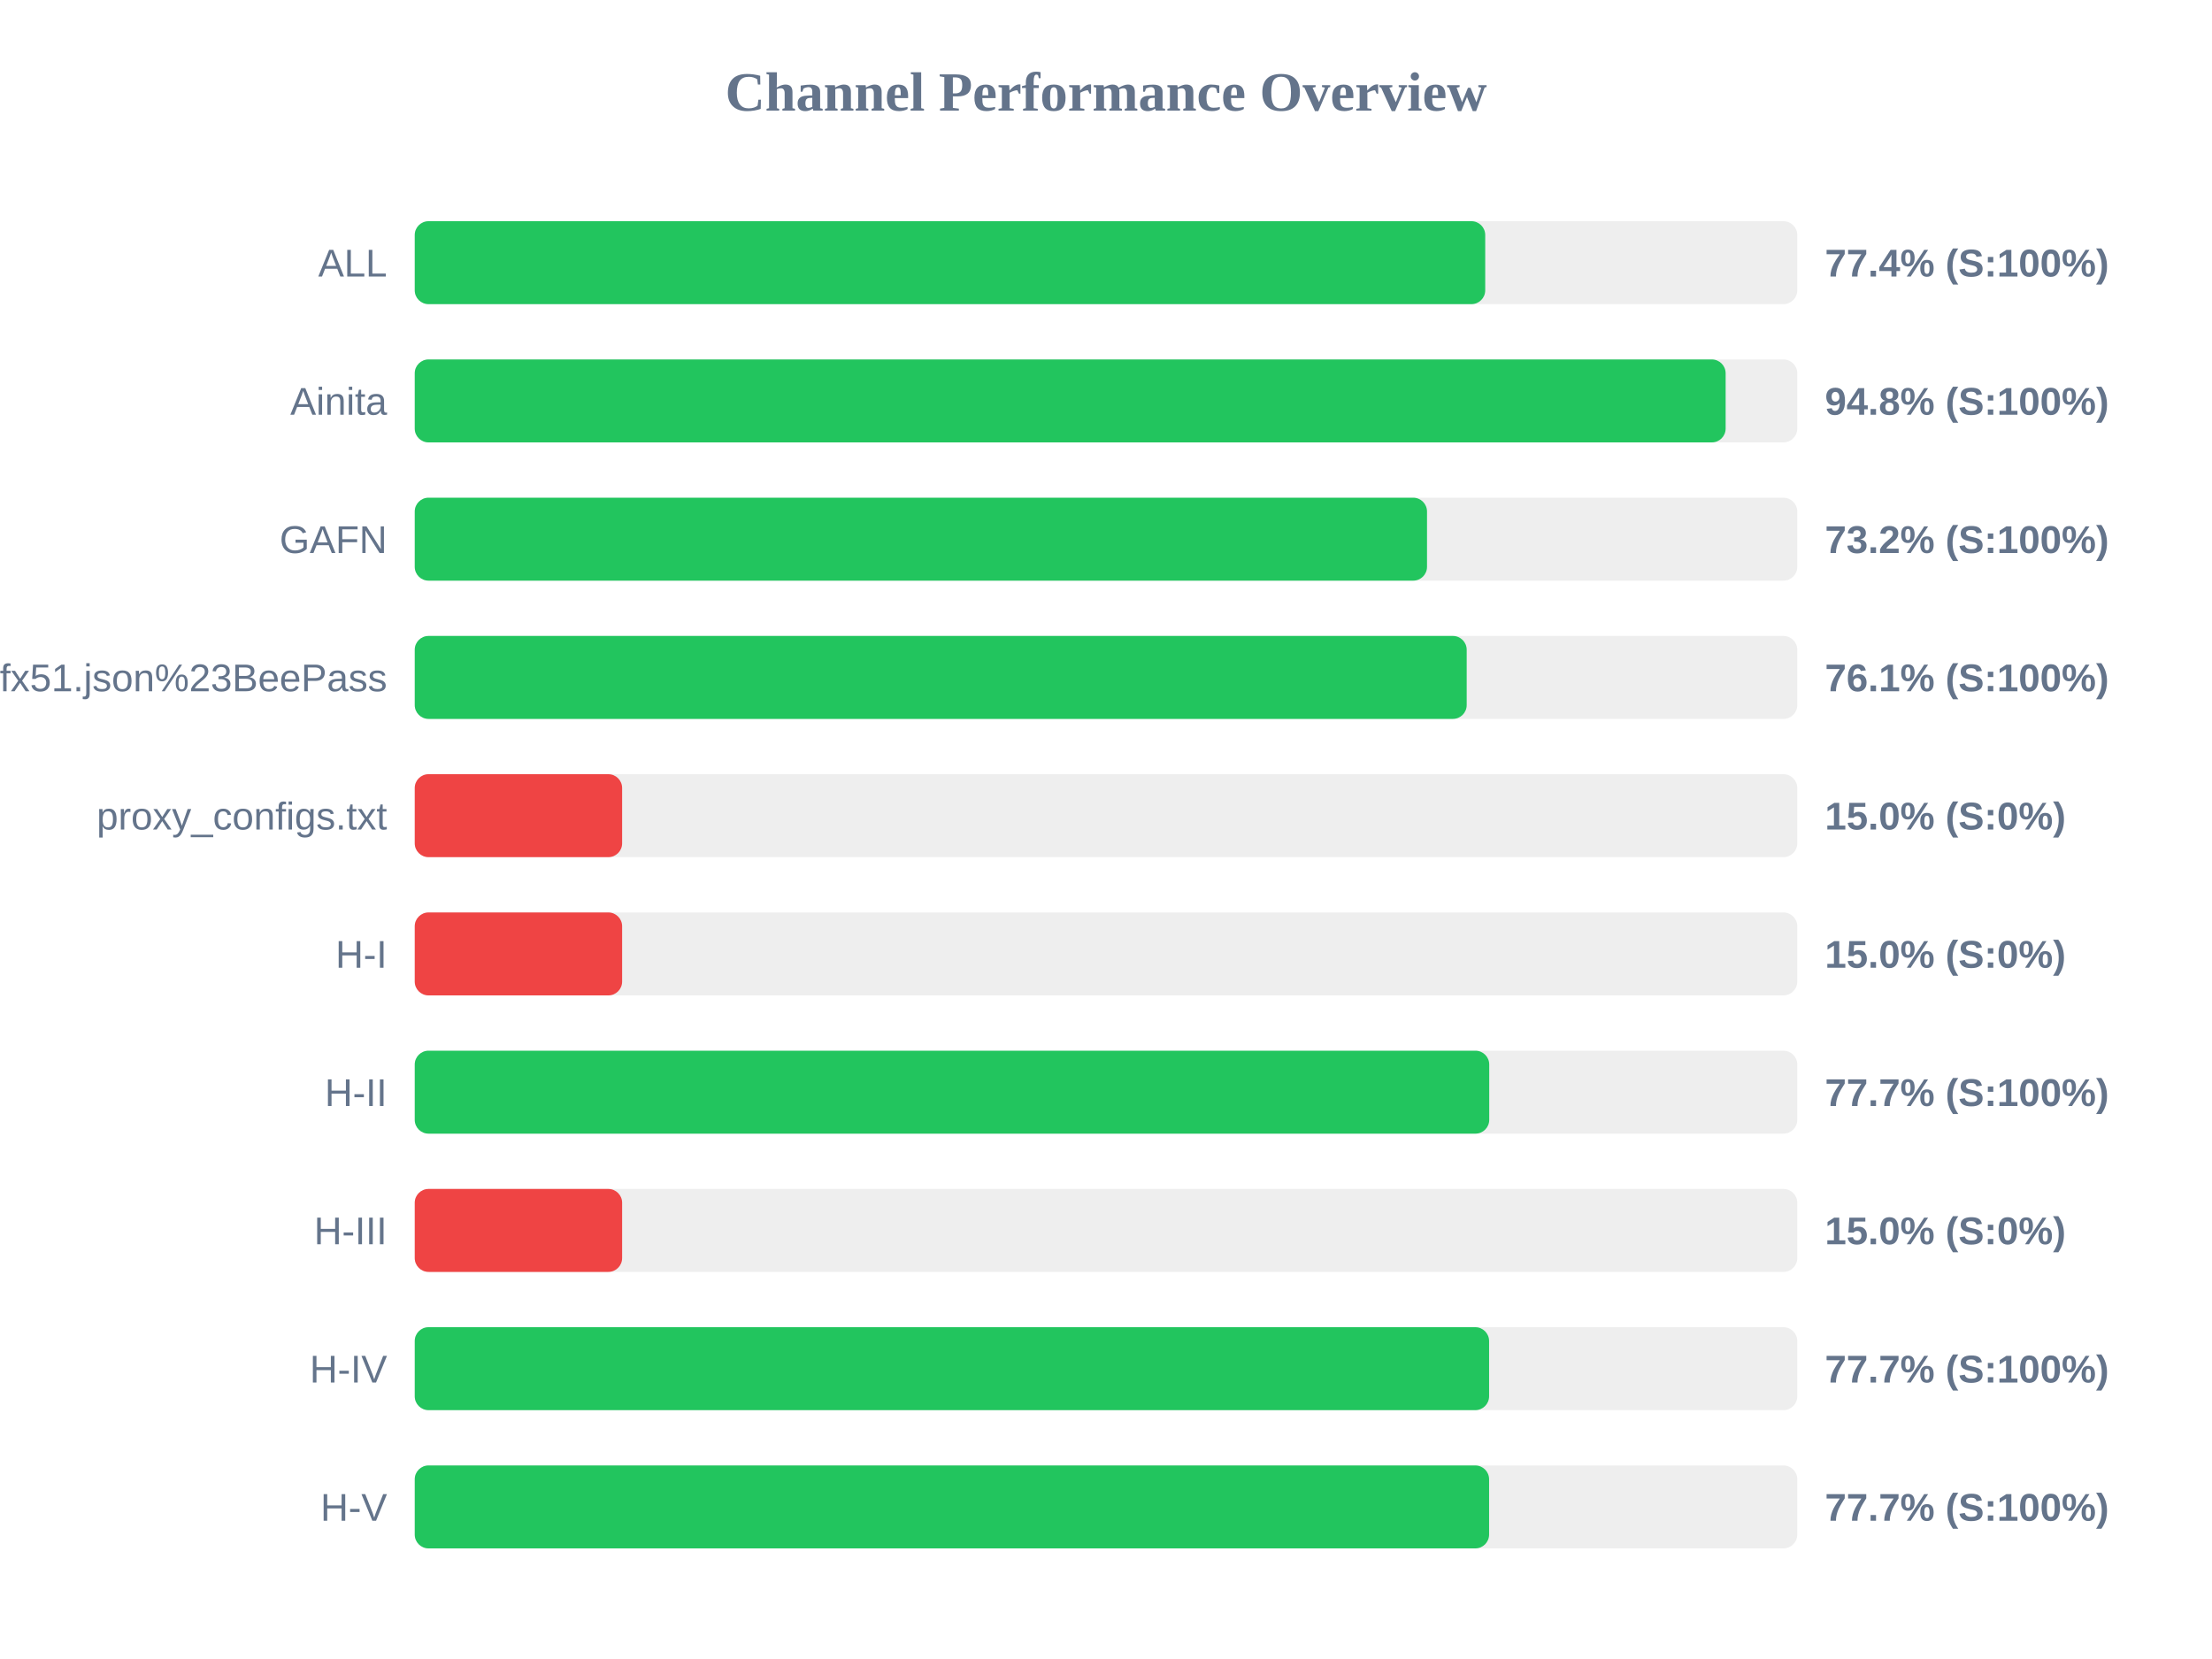
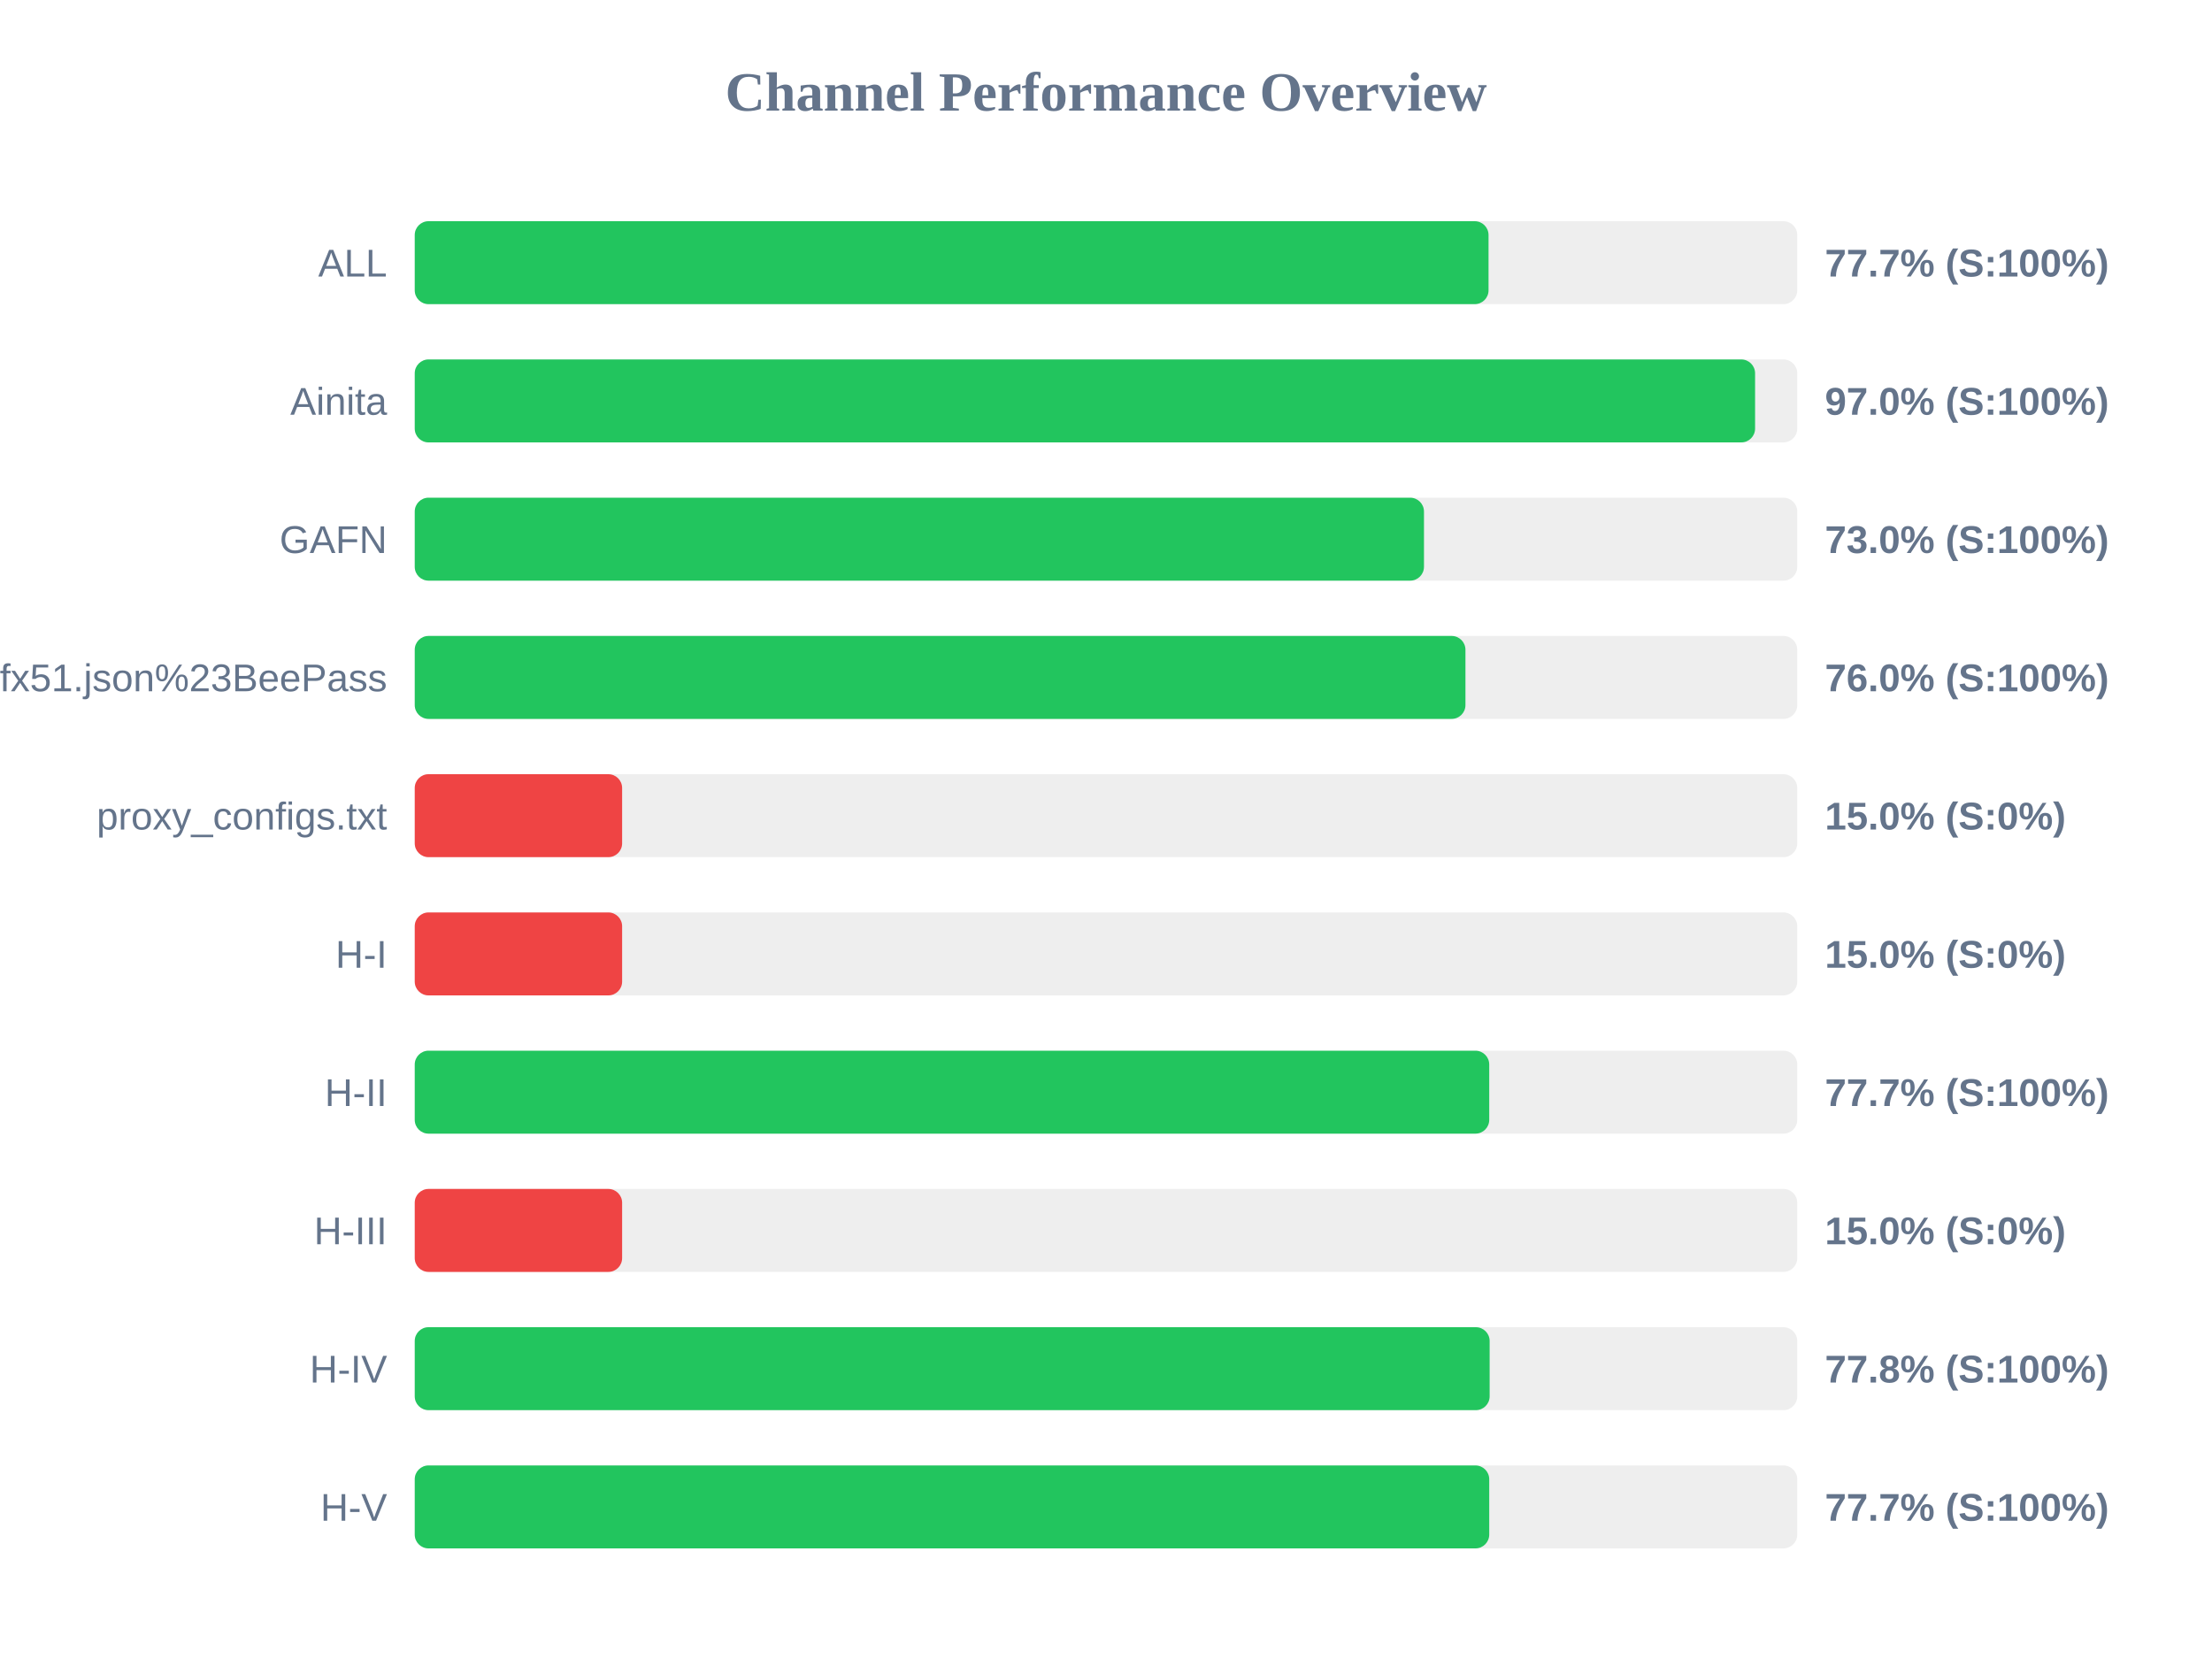
<svg xmlns="http://www.w3.org/2000/svg" width="800" height="600" version="1.1">
  <style>
        .row { font: 14px Arial; fill: #64748b; }
        .score { font: bold 14px Arial; fill: #64748b; }
    </style>
  <text x="400" y="40" text-anchor="middle" font-size="20px" font-weight="bold" fill="#64748b">Channel Performance Overview</text>
  <rect x="150" y="80" width="500" height="30" fill="#eee" rx="5" />
-   <rect x="150" y="80" width="387.15" height="30" fill="#22c55e" rx="5" />
+   <rect x="150" y="80" width="388.35" height="30" fill="#22c55e" rx="5" />
  <text x="140" y="100" text-anchor="end" class="row">ALL</text>
-   <text x="660" y="100" text-anchor="start" class="score">77.4% (S:100%)</text>
+   <text x="660" y="100" text-anchor="start" class="score">77.7% (S:100%)</text>
  <rect x="150" y="130" width="500" height="30" fill="#eee" rx="5" />
-   <rect x="150" y="130" width="474.1" height="30" fill="#22c55e" rx="5" />
+   <rect x="150" y="130" width="484.75" height="30" fill="#22c55e" rx="5" />
  <text x="140" y="150" text-anchor="end" class="row">Ainita</text>
-   <text x="660" y="150" text-anchor="start" class="score">94.8% (S:100%)</text>
+   <text x="660" y="150" text-anchor="start" class="score">97.0% (S:100%)</text>
  <rect x="150" y="180" width="500" height="30" fill="#eee" rx="5" />
-   <rect x="150" y="180" width="366.1" height="30" fill="#22c55e" rx="5" />
+   <rect x="150" y="180" width="365.0" height="30" fill="#22c55e" rx="5" />
  <text x="140" y="200" text-anchor="end" class="row">GAFN</text>
-   <text x="660" y="200" text-anchor="start" class="score">73.2% (S:100%)</text>
+   <text x="660" y="200" text-anchor="start" class="score">73.0% (S:100%)</text>
  <rect x="150" y="230" width="500" height="30" fill="#eee" rx="5" />
-   <rect x="150" y="230" width="380.45" height="30" fill="#22c55e" rx="5" />
+   <rect x="150" y="230" width="380.0" height="30" fill="#22c55e" rx="5" />
  <text x="140" y="250" text-anchor="end" class="row">sub?s=ssconf%3A%2F%2Fs3.amazonaws.com%2Fbeedynconprd%2Fzf38bv6oxi1nv3wfkpmxyfl8yj5fargza3foantoalu16vznl0ckxx7bgf1ufx51.json%23BeePass</text>
-   <text x="660" y="250" text-anchor="start" class="score">76.1% (S:100%)</text>
+   <text x="660" y="250" text-anchor="start" class="score">76.0% (S:100%)</text>
  <rect x="150" y="280" width="500" height="30" fill="#eee" rx="5" />
  <rect x="150" y="280" width="75.0" height="30" fill="#ef4444" rx="5" />
  <text x="140" y="300" text-anchor="end" class="row">proxy_configs.txt</text>
  <text x="660" y="300" text-anchor="start" class="score">15.0% (S:0%)</text>
  <rect x="150" y="330" width="500" height="30" fill="#eee" rx="5" />
  <rect x="150" y="330" width="75.0" height="30" fill="#ef4444" rx="5" />
  <text x="140" y="350" text-anchor="end" class="row">H-I</text>
  <text x="660" y="350" text-anchor="start" class="score">15.0% (S:0%)</text>
  <rect x="150" y="380" width="500" height="30" fill="#eee" rx="5" />
  <rect x="150" y="380" width="388.6" height="30" fill="#22c55e" rx="5" />
  <text x="140" y="400" text-anchor="end" class="row">H-II</text>
  <text x="660" y="400" text-anchor="start" class="score">77.7% (S:100%)</text>
  <rect x="150" y="430" width="500" height="30" fill="#eee" rx="5" />
  <rect x="150" y="430" width="75.0" height="30" fill="#ef4444" rx="5" />
  <text x="140" y="450" text-anchor="end" class="row">H-III</text>
  <text x="660" y="450" text-anchor="start" class="score">15.0% (S:0%)</text>
  <rect x="150" y="480" width="500" height="30" fill="#eee" rx="5" />
-   <rect x="150" y="480" width="388.55" height="30" fill="#22c55e" rx="5" />
+   <rect x="150" y="480" width="388.75" height="30" fill="#22c55e" rx="5" />
  <text x="140" y="500" text-anchor="end" class="row">H-IV</text>
-   <text x="660" y="500" text-anchor="start" class="score">77.7% (S:100%)</text>
+   <text x="660" y="500" text-anchor="start" class="score">77.8% (S:100%)</text>
  <rect x="150" y="530" width="500" height="30" fill="#eee" rx="5" />
-   <rect x="150" y="530" width="388.55" height="30" fill="#22c55e" rx="5" />
+   <rect x="150" y="530" width="388.6" height="30" fill="#22c55e" rx="5" />
  <text x="140" y="550" text-anchor="end" class="row">H-V</text>
  <text x="660" y="550" text-anchor="start" class="score">77.7% (S:100%)</text>
</svg>
